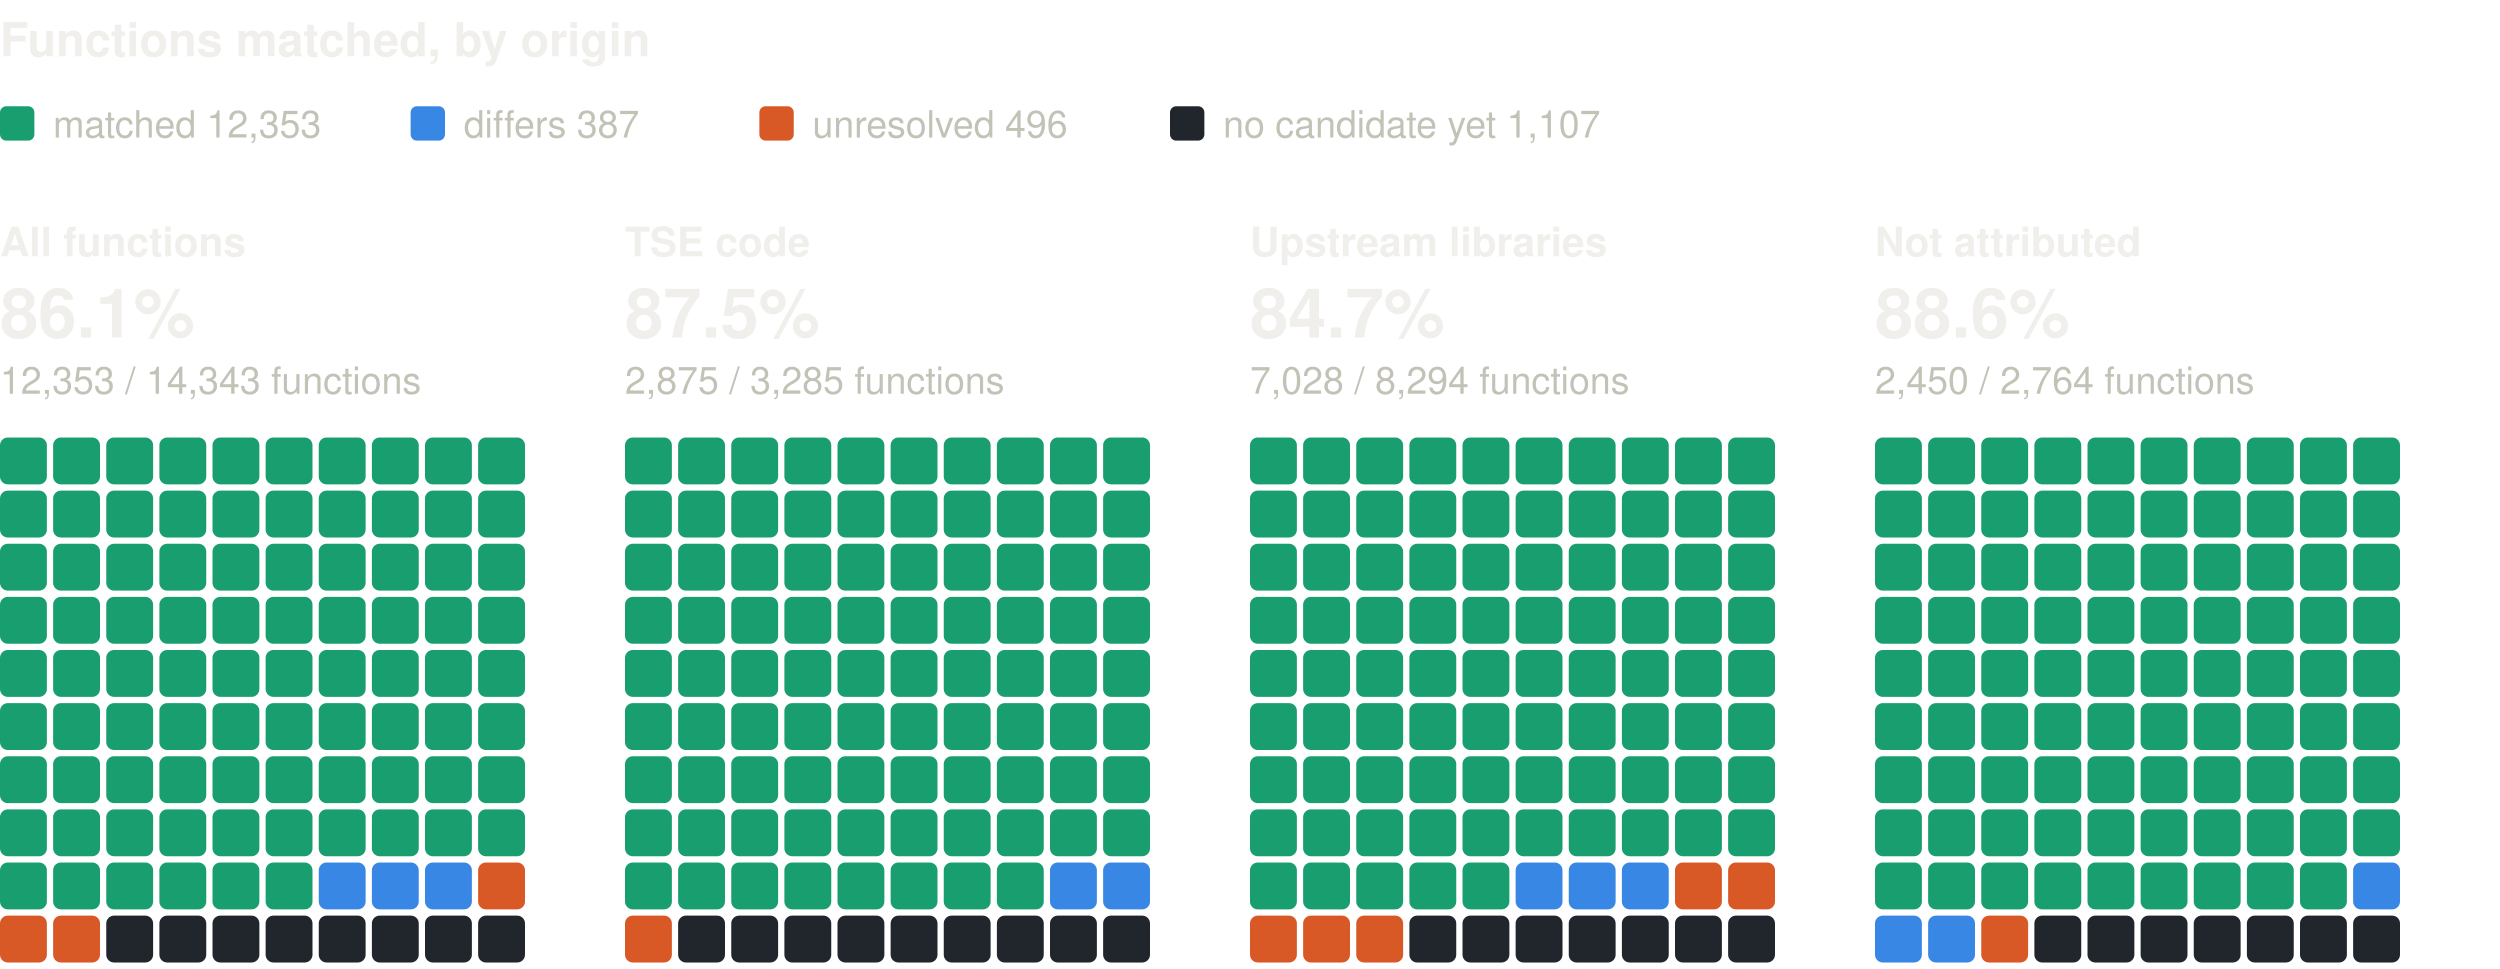
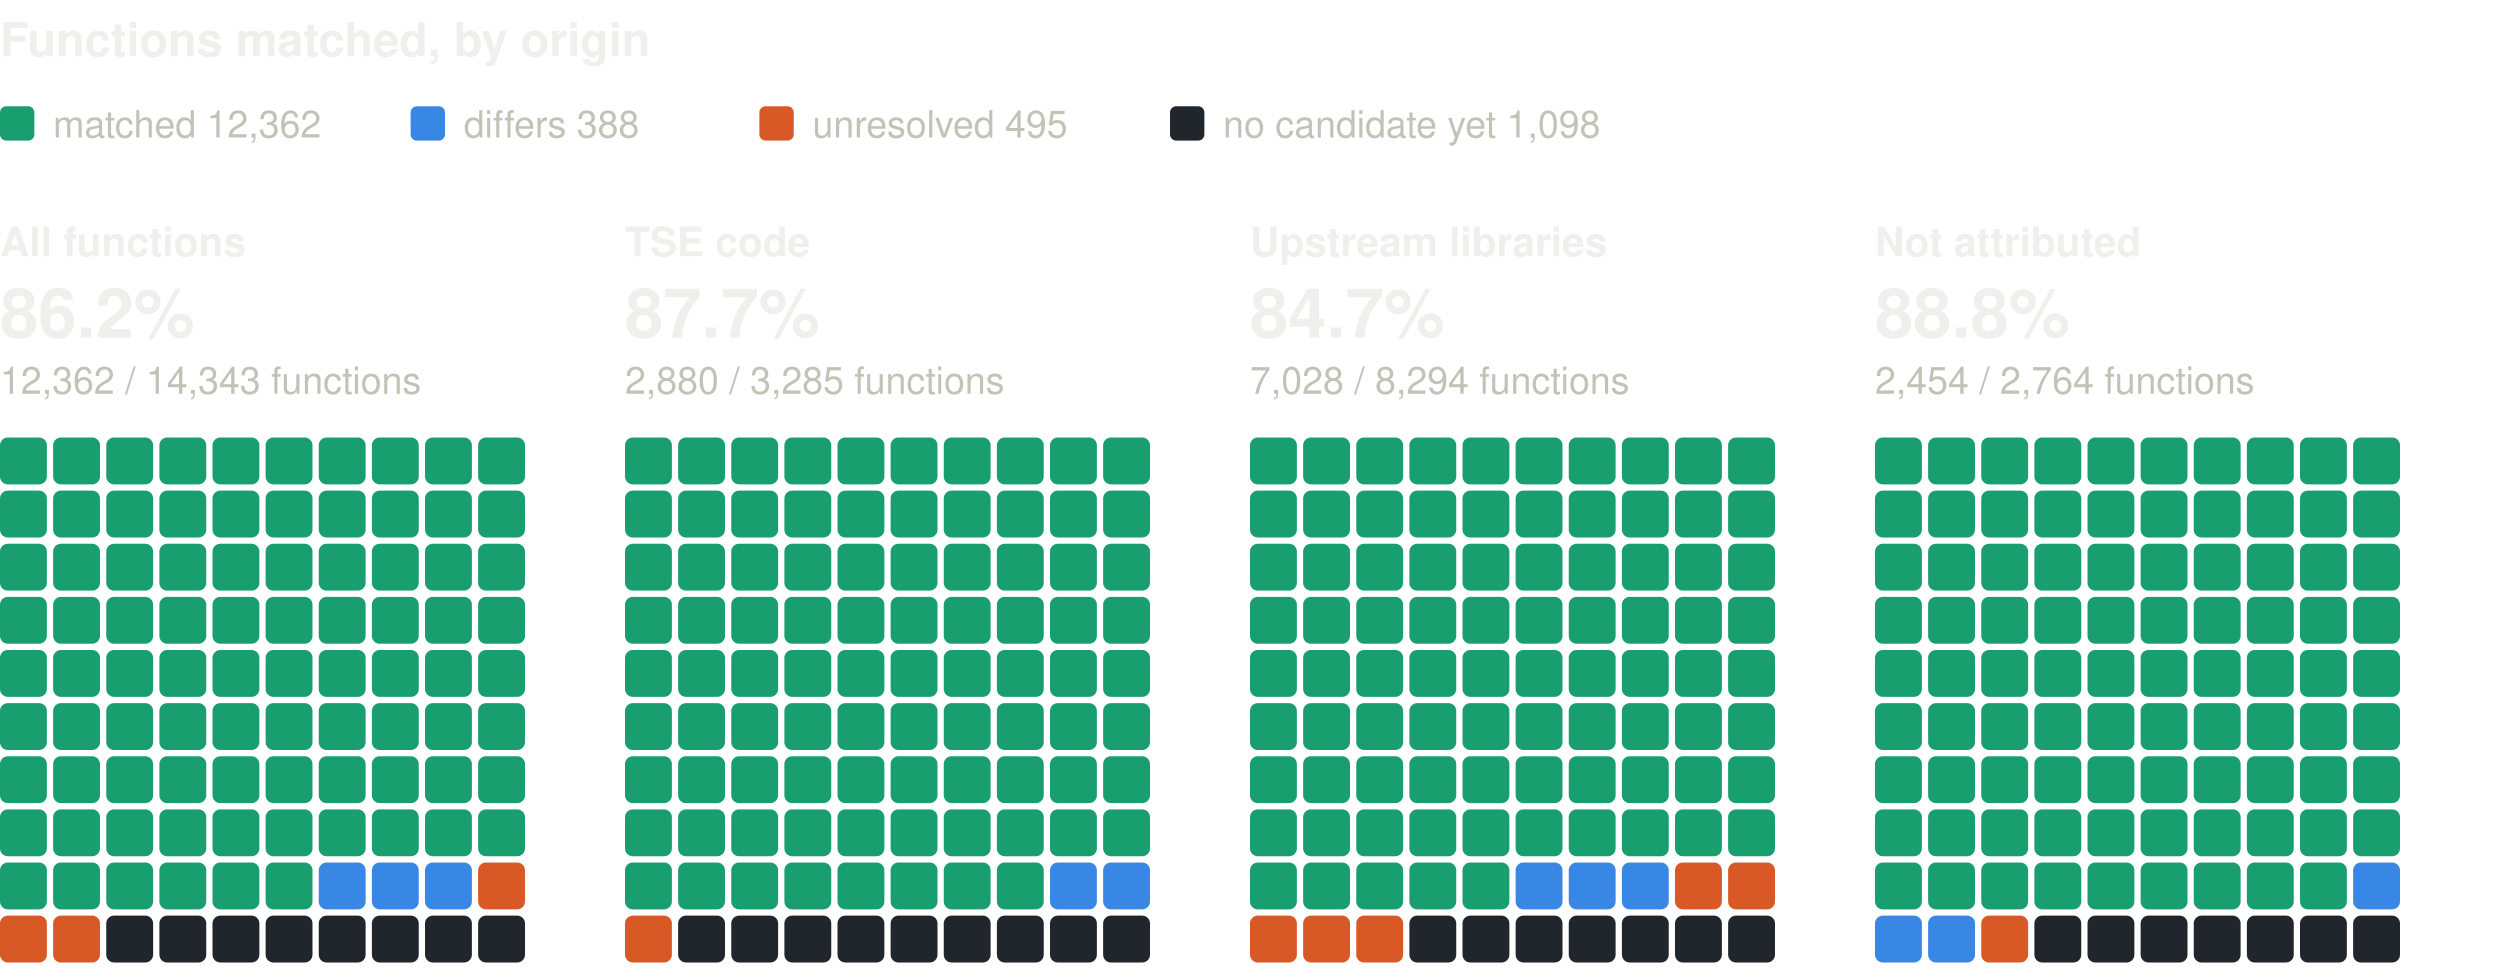
<svg xmlns="http://www.w3.org/2000/svg" width="800" height="310" viewBox="0 0 800 310" role="img" aria-label="Functions matched, by origin: one square per percent, coloured by verdict" font-family="system-ui, -apple-system, 'Segoe UI', Helvetica, Arial, sans-serif">
  <text x="0" y="18" font-size="15" fill="#f0efec" font-weight="600">Functions matched, by origin</text>
  <rect x="0" y="34" width="11" height="11" rx="2" fill="#199e70" />
-   <text x="17" y="44" font-size="12" fill="#c3c2b7">matched 12,353</text>
+   <text x="17" y="44" font-size="12" fill="#c3c2b7">matched 12,362</text>
  <rect x="131.4" y="34" width="11" height="11" rx="2" fill="#3987e5" />
-   <text x="148.4" y="44" font-size="12" fill="#c3c2b7">differs 387</text>
+   <text x="148.4" y="44" font-size="12" fill="#c3c2b7">differs 388</text>
  <rect x="243" y="34" width="11" height="11" rx="2" fill="#d95926" />
-   <text x="260" y="44" font-size="12" fill="#c3c2b7">unresolved 496</text>
+   <text x="260" y="44" font-size="12" fill="#c3c2b7">unresolved 495</text>
  <rect x="374.4" y="34" width="11" height="11" rx="2" fill="#21262d" />
-   <text x="391.4" y="44" font-size="12" fill="#c3c2b7">no candidate yet 1,107</text>
+   <text x="391.4" y="44" font-size="12" fill="#c3c2b7">no candidate yet 1,098</text>
  <text x="0" y="82" font-size="13" fill="#f0efec" font-weight="600">All functions</text>
-   <text x="0" y="108" font-size="22" fill="#f0efec" font-weight="600">86.1%</text>
-   <text x="0" y="126" font-size="12" fill="#c3c2b7">12,353 / 14,343 functions</text>
+   <text x="0" y="108" font-size="22" fill="#f0efec" font-weight="600">86.2%</text>
+   <text x="0" y="126" font-size="12" fill="#c3c2b7">12,362 / 14,343 functions</text>
  <rect x="0" y="140" width="15" height="15" rx="2.5" fill="#199e70" />
  <rect x="17" y="140" width="15" height="15" rx="2.5" fill="#199e70" />
  <rect x="34" y="140" width="15" height="15" rx="2.5" fill="#199e70" />
  <rect x="51" y="140" width="15" height="15" rx="2.5" fill="#199e70" />
  <rect x="68" y="140" width="15" height="15" rx="2.5" fill="#199e70" />
  <rect x="85" y="140" width="15" height="15" rx="2.5" fill="#199e70" />
  <rect x="102" y="140" width="15" height="15" rx="2.5" fill="#199e70" />
  <rect x="119" y="140" width="15" height="15" rx="2.5" fill="#199e70" />
  <rect x="136" y="140" width="15" height="15" rx="2.5" fill="#199e70" />
  <rect x="153" y="140" width="15" height="15" rx="2.5" fill="#199e70" />
  <rect x="0" y="157" width="15" height="15" rx="2.5" fill="#199e70" />
  <rect x="17" y="157" width="15" height="15" rx="2.5" fill="#199e70" />
  <rect x="34" y="157" width="15" height="15" rx="2.5" fill="#199e70" />
  <rect x="51" y="157" width="15" height="15" rx="2.5" fill="#199e70" />
  <rect x="68" y="157" width="15" height="15" rx="2.5" fill="#199e70" />
  <rect x="85" y="157" width="15" height="15" rx="2.5" fill="#199e70" />
  <rect x="102" y="157" width="15" height="15" rx="2.5" fill="#199e70" />
  <rect x="119" y="157" width="15" height="15" rx="2.5" fill="#199e70" />
  <rect x="136" y="157" width="15" height="15" rx="2.5" fill="#199e70" />
  <rect x="153" y="157" width="15" height="15" rx="2.5" fill="#199e70" />
  <rect x="0" y="174" width="15" height="15" rx="2.5" fill="#199e70" />
  <rect x="17" y="174" width="15" height="15" rx="2.5" fill="#199e70" />
  <rect x="34" y="174" width="15" height="15" rx="2.5" fill="#199e70" />
  <rect x="51" y="174" width="15" height="15" rx="2.5" fill="#199e70" />
  <rect x="68" y="174" width="15" height="15" rx="2.5" fill="#199e70" />
  <rect x="85" y="174" width="15" height="15" rx="2.5" fill="#199e70" />
  <rect x="102" y="174" width="15" height="15" rx="2.5" fill="#199e70" />
  <rect x="119" y="174" width="15" height="15" rx="2.5" fill="#199e70" />
  <rect x="136" y="174" width="15" height="15" rx="2.5" fill="#199e70" />
  <rect x="153" y="174" width="15" height="15" rx="2.5" fill="#199e70" />
  <rect x="0" y="191" width="15" height="15" rx="2.5" fill="#199e70" />
  <rect x="17" y="191" width="15" height="15" rx="2.5" fill="#199e70" />
  <rect x="34" y="191" width="15" height="15" rx="2.5" fill="#199e70" />
  <rect x="51" y="191" width="15" height="15" rx="2.5" fill="#199e70" />
  <rect x="68" y="191" width="15" height="15" rx="2.5" fill="#199e70" />
  <rect x="85" y="191" width="15" height="15" rx="2.5" fill="#199e70" />
  <rect x="102" y="191" width="15" height="15" rx="2.5" fill="#199e70" />
  <rect x="119" y="191" width="15" height="15" rx="2.5" fill="#199e70" />
  <rect x="136" y="191" width="15" height="15" rx="2.5" fill="#199e70" />
  <rect x="153" y="191" width="15" height="15" rx="2.5" fill="#199e70" />
  <rect x="0" y="208" width="15" height="15" rx="2.5" fill="#199e70" />
  <rect x="17" y="208" width="15" height="15" rx="2.5" fill="#199e70" />
  <rect x="34" y="208" width="15" height="15" rx="2.5" fill="#199e70" />
  <rect x="51" y="208" width="15" height="15" rx="2.5" fill="#199e70" />
  <rect x="68" y="208" width="15" height="15" rx="2.5" fill="#199e70" />
  <rect x="85" y="208" width="15" height="15" rx="2.5" fill="#199e70" />
  <rect x="102" y="208" width="15" height="15" rx="2.5" fill="#199e70" />
  <rect x="119" y="208" width="15" height="15" rx="2.5" fill="#199e70" />
  <rect x="136" y="208" width="15" height="15" rx="2.5" fill="#199e70" />
  <rect x="153" y="208" width="15" height="15" rx="2.5" fill="#199e70" />
  <rect x="0" y="225" width="15" height="15" rx="2.5" fill="#199e70" />
  <rect x="17" y="225" width="15" height="15" rx="2.5" fill="#199e70" />
  <rect x="34" y="225" width="15" height="15" rx="2.5" fill="#199e70" />
  <rect x="51" y="225" width="15" height="15" rx="2.5" fill="#199e70" />
  <rect x="68" y="225" width="15" height="15" rx="2.5" fill="#199e70" />
  <rect x="85" y="225" width="15" height="15" rx="2.5" fill="#199e70" />
  <rect x="102" y="225" width="15" height="15" rx="2.5" fill="#199e70" />
  <rect x="119" y="225" width="15" height="15" rx="2.5" fill="#199e70" />
  <rect x="136" y="225" width="15" height="15" rx="2.5" fill="#199e70" />
  <rect x="153" y="225" width="15" height="15" rx="2.5" fill="#199e70" />
  <rect x="0" y="242" width="15" height="15" rx="2.5" fill="#199e70" />
  <rect x="17" y="242" width="15" height="15" rx="2.5" fill="#199e70" />
  <rect x="34" y="242" width="15" height="15" rx="2.5" fill="#199e70" />
  <rect x="51" y="242" width="15" height="15" rx="2.5" fill="#199e70" />
  <rect x="68" y="242" width="15" height="15" rx="2.5" fill="#199e70" />
  <rect x="85" y="242" width="15" height="15" rx="2.5" fill="#199e70" />
  <rect x="102" y="242" width="15" height="15" rx="2.5" fill="#199e70" />
  <rect x="119" y="242" width="15" height="15" rx="2.5" fill="#199e70" />
  <rect x="136" y="242" width="15" height="15" rx="2.5" fill="#199e70" />
  <rect x="153" y="242" width="15" height="15" rx="2.5" fill="#199e70" />
  <rect x="0" y="259" width="15" height="15" rx="2.5" fill="#199e70" />
  <rect x="17" y="259" width="15" height="15" rx="2.5" fill="#199e70" />
  <rect x="34" y="259" width="15" height="15" rx="2.5" fill="#199e70" />
  <rect x="51" y="259" width="15" height="15" rx="2.5" fill="#199e70" />
  <rect x="68" y="259" width="15" height="15" rx="2.5" fill="#199e70" />
  <rect x="85" y="259" width="15" height="15" rx="2.5" fill="#199e70" />
  <rect x="102" y="259" width="15" height="15" rx="2.5" fill="#199e70" />
  <rect x="119" y="259" width="15" height="15" rx="2.5" fill="#199e70" />
  <rect x="136" y="259" width="15" height="15" rx="2.5" fill="#199e70" />
  <rect x="153" y="259" width="15" height="15" rx="2.5" fill="#199e70" />
  <rect x="0" y="276" width="15" height="15" rx="2.5" fill="#199e70" />
  <rect x="17" y="276" width="15" height="15" rx="2.5" fill="#199e70" />
  <rect x="34" y="276" width="15" height="15" rx="2.5" fill="#199e70" />
  <rect x="51" y="276" width="15" height="15" rx="2.5" fill="#199e70" />
  <rect x="68" y="276" width="15" height="15" rx="2.5" fill="#199e70" />
  <rect x="85" y="276" width="15" height="15" rx="2.5" fill="#199e70" />
  <rect x="102" y="276" width="15" height="15" rx="2.5" fill="#3987e5" />
  <rect x="119" y="276" width="15" height="15" rx="2.5" fill="#3987e5" />
  <rect x="136" y="276" width="15" height="15" rx="2.5" fill="#3987e5" />
  <rect x="153" y="276" width="15" height="15" rx="2.5" fill="#d95926" />
  <rect x="0" y="293" width="15" height="15" rx="2.5" fill="#d95926" />
  <rect x="17" y="293" width="15" height="15" rx="2.5" fill="#d95926" />
  <rect x="34" y="293" width="15" height="15" rx="2.5" fill="#21262d" />
  <rect x="51" y="293" width="15" height="15" rx="2.5" fill="#21262d" />
  <rect x="68" y="293" width="15" height="15" rx="2.5" fill="#21262d" />
  <rect x="85" y="293" width="15" height="15" rx="2.5" fill="#21262d" />
  <rect x="102" y="293" width="15" height="15" rx="2.5" fill="#21262d" />
  <rect x="119" y="293" width="15" height="15" rx="2.5" fill="#21262d" />
  <rect x="136" y="293" width="15" height="15" rx="2.5" fill="#21262d" />
  <rect x="153" y="293" width="15" height="15" rx="2.5" fill="#21262d" />
  <text x="200" y="82" font-size="13" fill="#f0efec" font-weight="600">TSE code</text>
-   <text x="200" y="108" font-size="22" fill="#f0efec" font-weight="600">87.5%</text>
-   <text x="200" y="126" font-size="12" fill="#c3c2b7">2,875 / 3,285 functions</text>
+   <text x="200" y="108" font-size="22" fill="#f0efec" font-weight="600">87.7%</text>
+   <text x="200" y="126" font-size="12" fill="#c3c2b7">2,880 / 3,285 functions</text>
  <rect x="200" y="140" width="15" height="15" rx="2.5" fill="#199e70" />
  <rect x="217" y="140" width="15" height="15" rx="2.5" fill="#199e70" />
  <rect x="234" y="140" width="15" height="15" rx="2.5" fill="#199e70" />
  <rect x="251" y="140" width="15" height="15" rx="2.5" fill="#199e70" />
  <rect x="268" y="140" width="15" height="15" rx="2.5" fill="#199e70" />
  <rect x="285" y="140" width="15" height="15" rx="2.5" fill="#199e70" />
  <rect x="302" y="140" width="15" height="15" rx="2.5" fill="#199e70" />
  <rect x="319" y="140" width="15" height="15" rx="2.5" fill="#199e70" />
  <rect x="336" y="140" width="15" height="15" rx="2.5" fill="#199e70" />
  <rect x="353" y="140" width="15" height="15" rx="2.5" fill="#199e70" />
  <rect x="200" y="157" width="15" height="15" rx="2.5" fill="#199e70" />
  <rect x="217" y="157" width="15" height="15" rx="2.5" fill="#199e70" />
  <rect x="234" y="157" width="15" height="15" rx="2.5" fill="#199e70" />
  <rect x="251" y="157" width="15" height="15" rx="2.5" fill="#199e70" />
  <rect x="268" y="157" width="15" height="15" rx="2.5" fill="#199e70" />
  <rect x="285" y="157" width="15" height="15" rx="2.5" fill="#199e70" />
  <rect x="302" y="157" width="15" height="15" rx="2.5" fill="#199e70" />
  <rect x="319" y="157" width="15" height="15" rx="2.5" fill="#199e70" />
  <rect x="336" y="157" width="15" height="15" rx="2.5" fill="#199e70" />
  <rect x="353" y="157" width="15" height="15" rx="2.5" fill="#199e70" />
  <rect x="200" y="174" width="15" height="15" rx="2.5" fill="#199e70" />
  <rect x="217" y="174" width="15" height="15" rx="2.5" fill="#199e70" />
  <rect x="234" y="174" width="15" height="15" rx="2.5" fill="#199e70" />
  <rect x="251" y="174" width="15" height="15" rx="2.5" fill="#199e70" />
  <rect x="268" y="174" width="15" height="15" rx="2.5" fill="#199e70" />
  <rect x="285" y="174" width="15" height="15" rx="2.5" fill="#199e70" />
  <rect x="302" y="174" width="15" height="15" rx="2.5" fill="#199e70" />
  <rect x="319" y="174" width="15" height="15" rx="2.5" fill="#199e70" />
  <rect x="336" y="174" width="15" height="15" rx="2.5" fill="#199e70" />
  <rect x="353" y="174" width="15" height="15" rx="2.5" fill="#199e70" />
  <rect x="200" y="191" width="15" height="15" rx="2.5" fill="#199e70" />
  <rect x="217" y="191" width="15" height="15" rx="2.5" fill="#199e70" />
  <rect x="234" y="191" width="15" height="15" rx="2.5" fill="#199e70" />
  <rect x="251" y="191" width="15" height="15" rx="2.5" fill="#199e70" />
  <rect x="268" y="191" width="15" height="15" rx="2.5" fill="#199e70" />
  <rect x="285" y="191" width="15" height="15" rx="2.5" fill="#199e70" />
  <rect x="302" y="191" width="15" height="15" rx="2.5" fill="#199e70" />
  <rect x="319" y="191" width="15" height="15" rx="2.5" fill="#199e70" />
  <rect x="336" y="191" width="15" height="15" rx="2.5" fill="#199e70" />
  <rect x="353" y="191" width="15" height="15" rx="2.5" fill="#199e70" />
  <rect x="200" y="208" width="15" height="15" rx="2.5" fill="#199e70" />
  <rect x="217" y="208" width="15" height="15" rx="2.5" fill="#199e70" />
  <rect x="234" y="208" width="15" height="15" rx="2.5" fill="#199e70" />
  <rect x="251" y="208" width="15" height="15" rx="2.5" fill="#199e70" />
  <rect x="268" y="208" width="15" height="15" rx="2.5" fill="#199e70" />
  <rect x="285" y="208" width="15" height="15" rx="2.5" fill="#199e70" />
  <rect x="302" y="208" width="15" height="15" rx="2.5" fill="#199e70" />
  <rect x="319" y="208" width="15" height="15" rx="2.5" fill="#199e70" />
  <rect x="336" y="208" width="15" height="15" rx="2.5" fill="#199e70" />
  <rect x="353" y="208" width="15" height="15" rx="2.5" fill="#199e70" />
  <rect x="200" y="225" width="15" height="15" rx="2.5" fill="#199e70" />
  <rect x="217" y="225" width="15" height="15" rx="2.5" fill="#199e70" />
  <rect x="234" y="225" width="15" height="15" rx="2.5" fill="#199e70" />
  <rect x="251" y="225" width="15" height="15" rx="2.5" fill="#199e70" />
  <rect x="268" y="225" width="15" height="15" rx="2.5" fill="#199e70" />
  <rect x="285" y="225" width="15" height="15" rx="2.5" fill="#199e70" />
  <rect x="302" y="225" width="15" height="15" rx="2.5" fill="#199e70" />
  <rect x="319" y="225" width="15" height="15" rx="2.5" fill="#199e70" />
  <rect x="336" y="225" width="15" height="15" rx="2.5" fill="#199e70" />
  <rect x="353" y="225" width="15" height="15" rx="2.5" fill="#199e70" />
  <rect x="200" y="242" width="15" height="15" rx="2.5" fill="#199e70" />
  <rect x="217" y="242" width="15" height="15" rx="2.5" fill="#199e70" />
  <rect x="234" y="242" width="15" height="15" rx="2.5" fill="#199e70" />
  <rect x="251" y="242" width="15" height="15" rx="2.5" fill="#199e70" />
  <rect x="268" y="242" width="15" height="15" rx="2.5" fill="#199e70" />
  <rect x="285" y="242" width="15" height="15" rx="2.5" fill="#199e70" />
  <rect x="302" y="242" width="15" height="15" rx="2.5" fill="#199e70" />
  <rect x="319" y="242" width="15" height="15" rx="2.5" fill="#199e70" />
  <rect x="336" y="242" width="15" height="15" rx="2.5" fill="#199e70" />
  <rect x="353" y="242" width="15" height="15" rx="2.5" fill="#199e70" />
  <rect x="200" y="259" width="15" height="15" rx="2.5" fill="#199e70" />
  <rect x="217" y="259" width="15" height="15" rx="2.5" fill="#199e70" />
  <rect x="234" y="259" width="15" height="15" rx="2.5" fill="#199e70" />
  <rect x="251" y="259" width="15" height="15" rx="2.5" fill="#199e70" />
  <rect x="268" y="259" width="15" height="15" rx="2.5" fill="#199e70" />
  <rect x="285" y="259" width="15" height="15" rx="2.5" fill="#199e70" />
  <rect x="302" y="259" width="15" height="15" rx="2.5" fill="#199e70" />
  <rect x="319" y="259" width="15" height="15" rx="2.5" fill="#199e70" />
  <rect x="336" y="259" width="15" height="15" rx="2.5" fill="#199e70" />
  <rect x="353" y="259" width="15" height="15" rx="2.5" fill="#199e70" />
  <rect x="200" y="276" width="15" height="15" rx="2.5" fill="#199e70" />
  <rect x="217" y="276" width="15" height="15" rx="2.5" fill="#199e70" />
  <rect x="234" y="276" width="15" height="15" rx="2.5" fill="#199e70" />
  <rect x="251" y="276" width="15" height="15" rx="2.5" fill="#199e70" />
  <rect x="268" y="276" width="15" height="15" rx="2.5" fill="#199e70" />
  <rect x="285" y="276" width="15" height="15" rx="2.5" fill="#199e70" />
  <rect x="302" y="276" width="15" height="15" rx="2.5" fill="#199e70" />
  <rect x="319" y="276" width="15" height="15" rx="2.5" fill="#199e70" />
  <rect x="336" y="276" width="15" height="15" rx="2.5" fill="#3987e5" />
  <rect x="353" y="276" width="15" height="15" rx="2.5" fill="#3987e5" />
  <rect x="200" y="293" width="15" height="15" rx="2.5" fill="#d95926" />
  <rect x="217" y="293" width="15" height="15" rx="2.5" fill="#21262d" />
  <rect x="234" y="293" width="15" height="15" rx="2.5" fill="#21262d" />
  <rect x="251" y="293" width="15" height="15" rx="2.5" fill="#21262d" />
  <rect x="268" y="293" width="15" height="15" rx="2.5" fill="#21262d" />
  <rect x="285" y="293" width="15" height="15" rx="2.5" fill="#21262d" />
  <rect x="302" y="293" width="15" height="15" rx="2.5" fill="#21262d" />
  <rect x="319" y="293" width="15" height="15" rx="2.5" fill="#21262d" />
  <rect x="336" y="293" width="15" height="15" rx="2.5" fill="#21262d" />
  <rect x="353" y="293" width="15" height="15" rx="2.5" fill="#21262d" />
  <text x="400" y="82" font-size="13" fill="#f0efec" font-weight="600">Upstream libraries</text>
  <text x="400" y="108" font-size="22" fill="#f0efec" font-weight="600">84.7%</text>
  <text x="400" y="126" font-size="12" fill="#c3c2b7">7,028 / 8,294 functions</text>
  <rect x="400" y="140" width="15" height="15" rx="2.5" fill="#199e70" />
  <rect x="417" y="140" width="15" height="15" rx="2.5" fill="#199e70" />
  <rect x="434" y="140" width="15" height="15" rx="2.5" fill="#199e70" />
  <rect x="451" y="140" width="15" height="15" rx="2.5" fill="#199e70" />
  <rect x="468" y="140" width="15" height="15" rx="2.5" fill="#199e70" />
  <rect x="485" y="140" width="15" height="15" rx="2.5" fill="#199e70" />
  <rect x="502" y="140" width="15" height="15" rx="2.5" fill="#199e70" />
  <rect x="519" y="140" width="15" height="15" rx="2.5" fill="#199e70" />
  <rect x="536" y="140" width="15" height="15" rx="2.5" fill="#199e70" />
  <rect x="553" y="140" width="15" height="15" rx="2.5" fill="#199e70" />
  <rect x="400" y="157" width="15" height="15" rx="2.5" fill="#199e70" />
  <rect x="417" y="157" width="15" height="15" rx="2.5" fill="#199e70" />
  <rect x="434" y="157" width="15" height="15" rx="2.5" fill="#199e70" />
  <rect x="451" y="157" width="15" height="15" rx="2.5" fill="#199e70" />
  <rect x="468" y="157" width="15" height="15" rx="2.5" fill="#199e70" />
  <rect x="485" y="157" width="15" height="15" rx="2.5" fill="#199e70" />
  <rect x="502" y="157" width="15" height="15" rx="2.5" fill="#199e70" />
  <rect x="519" y="157" width="15" height="15" rx="2.5" fill="#199e70" />
  <rect x="536" y="157" width="15" height="15" rx="2.5" fill="#199e70" />
  <rect x="553" y="157" width="15" height="15" rx="2.5" fill="#199e70" />
  <rect x="400" y="174" width="15" height="15" rx="2.5" fill="#199e70" />
  <rect x="417" y="174" width="15" height="15" rx="2.5" fill="#199e70" />
  <rect x="434" y="174" width="15" height="15" rx="2.5" fill="#199e70" />
  <rect x="451" y="174" width="15" height="15" rx="2.5" fill="#199e70" />
  <rect x="468" y="174" width="15" height="15" rx="2.5" fill="#199e70" />
  <rect x="485" y="174" width="15" height="15" rx="2.5" fill="#199e70" />
  <rect x="502" y="174" width="15" height="15" rx="2.5" fill="#199e70" />
  <rect x="519" y="174" width="15" height="15" rx="2.5" fill="#199e70" />
  <rect x="536" y="174" width="15" height="15" rx="2.5" fill="#199e70" />
  <rect x="553" y="174" width="15" height="15" rx="2.5" fill="#199e70" />
  <rect x="400" y="191" width="15" height="15" rx="2.5" fill="#199e70" />
  <rect x="417" y="191" width="15" height="15" rx="2.5" fill="#199e70" />
  <rect x="434" y="191" width="15" height="15" rx="2.5" fill="#199e70" />
  <rect x="451" y="191" width="15" height="15" rx="2.5" fill="#199e70" />
  <rect x="468" y="191" width="15" height="15" rx="2.5" fill="#199e70" />
  <rect x="485" y="191" width="15" height="15" rx="2.5" fill="#199e70" />
  <rect x="502" y="191" width="15" height="15" rx="2.5" fill="#199e70" />
  <rect x="519" y="191" width="15" height="15" rx="2.5" fill="#199e70" />
  <rect x="536" y="191" width="15" height="15" rx="2.5" fill="#199e70" />
  <rect x="553" y="191" width="15" height="15" rx="2.5" fill="#199e70" />
  <rect x="400" y="208" width="15" height="15" rx="2.5" fill="#199e70" />
  <rect x="417" y="208" width="15" height="15" rx="2.5" fill="#199e70" />
  <rect x="434" y="208" width="15" height="15" rx="2.5" fill="#199e70" />
  <rect x="451" y="208" width="15" height="15" rx="2.5" fill="#199e70" />
  <rect x="468" y="208" width="15" height="15" rx="2.5" fill="#199e70" />
  <rect x="485" y="208" width="15" height="15" rx="2.5" fill="#199e70" />
  <rect x="502" y="208" width="15" height="15" rx="2.5" fill="#199e70" />
  <rect x="519" y="208" width="15" height="15" rx="2.5" fill="#199e70" />
  <rect x="536" y="208" width="15" height="15" rx="2.5" fill="#199e70" />
  <rect x="553" y="208" width="15" height="15" rx="2.5" fill="#199e70" />
  <rect x="400" y="225" width="15" height="15" rx="2.5" fill="#199e70" />
  <rect x="417" y="225" width="15" height="15" rx="2.5" fill="#199e70" />
  <rect x="434" y="225" width="15" height="15" rx="2.5" fill="#199e70" />
  <rect x="451" y="225" width="15" height="15" rx="2.5" fill="#199e70" />
  <rect x="468" y="225" width="15" height="15" rx="2.5" fill="#199e70" />
  <rect x="485" y="225" width="15" height="15" rx="2.5" fill="#199e70" />
  <rect x="502" y="225" width="15" height="15" rx="2.5" fill="#199e70" />
  <rect x="519" y="225" width="15" height="15" rx="2.5" fill="#199e70" />
  <rect x="536" y="225" width="15" height="15" rx="2.5" fill="#199e70" />
  <rect x="553" y="225" width="15" height="15" rx="2.5" fill="#199e70" />
  <rect x="400" y="242" width="15" height="15" rx="2.5" fill="#199e70" />
  <rect x="417" y="242" width="15" height="15" rx="2.5" fill="#199e70" />
  <rect x="434" y="242" width="15" height="15" rx="2.5" fill="#199e70" />
  <rect x="451" y="242" width="15" height="15" rx="2.5" fill="#199e70" />
  <rect x="468" y="242" width="15" height="15" rx="2.5" fill="#199e70" />
  <rect x="485" y="242" width="15" height="15" rx="2.5" fill="#199e70" />
  <rect x="502" y="242" width="15" height="15" rx="2.5" fill="#199e70" />
  <rect x="519" y="242" width="15" height="15" rx="2.5" fill="#199e70" />
  <rect x="536" y="242" width="15" height="15" rx="2.5" fill="#199e70" />
  <rect x="553" y="242" width="15" height="15" rx="2.5" fill="#199e70" />
  <rect x="400" y="259" width="15" height="15" rx="2.5" fill="#199e70" />
  <rect x="417" y="259" width="15" height="15" rx="2.5" fill="#199e70" />
  <rect x="434" y="259" width="15" height="15" rx="2.5" fill="#199e70" />
  <rect x="451" y="259" width="15" height="15" rx="2.5" fill="#199e70" />
  <rect x="468" y="259" width="15" height="15" rx="2.5" fill="#199e70" />
  <rect x="485" y="259" width="15" height="15" rx="2.5" fill="#199e70" />
  <rect x="502" y="259" width="15" height="15" rx="2.5" fill="#199e70" />
  <rect x="519" y="259" width="15" height="15" rx="2.5" fill="#199e70" />
  <rect x="536" y="259" width="15" height="15" rx="2.5" fill="#199e70" />
  <rect x="553" y="259" width="15" height="15" rx="2.5" fill="#199e70" />
  <rect x="400" y="276" width="15" height="15" rx="2.5" fill="#199e70" />
  <rect x="417" y="276" width="15" height="15" rx="2.5" fill="#199e70" />
  <rect x="434" y="276" width="15" height="15" rx="2.5" fill="#199e70" />
  <rect x="451" y="276" width="15" height="15" rx="2.5" fill="#199e70" />
  <rect x="468" y="276" width="15" height="15" rx="2.5" fill="#199e70" />
  <rect x="485" y="276" width="15" height="15" rx="2.5" fill="#3987e5" />
  <rect x="502" y="276" width="15" height="15" rx="2.5" fill="#3987e5" />
  <rect x="519" y="276" width="15" height="15" rx="2.5" fill="#3987e5" />
  <rect x="536" y="276" width="15" height="15" rx="2.5" fill="#d95926" />
  <rect x="553" y="276" width="15" height="15" rx="2.5" fill="#d95926" />
  <rect x="400" y="293" width="15" height="15" rx="2.5" fill="#d95926" />
  <rect x="417" y="293" width="15" height="15" rx="2.5" fill="#d95926" />
  <rect x="434" y="293" width="15" height="15" rx="2.5" fill="#d95926" />
  <rect x="451" y="293" width="15" height="15" rx="2.5" fill="#21262d" />
  <rect x="468" y="293" width="15" height="15" rx="2.5" fill="#21262d" />
  <rect x="485" y="293" width="15" height="15" rx="2.5" fill="#21262d" />
  <rect x="502" y="293" width="15" height="15" rx="2.5" fill="#21262d" />
  <rect x="519" y="293" width="15" height="15" rx="2.5" fill="#21262d" />
  <rect x="536" y="293" width="15" height="15" rx="2.5" fill="#21262d" />
  <rect x="553" y="293" width="15" height="15" rx="2.5" fill="#21262d" />
  <text x="600" y="82" font-size="13" fill="#f0efec" font-weight="600">Not attributed</text>
-   <text x="600" y="108" font-size="22" fill="#f0efec" font-weight="600">88.6%</text>
-   <text x="600" y="126" font-size="12" fill="#c3c2b7">2,450 / 2,764 functions</text>
+   <text x="600" y="108" font-size="22" fill="#f0efec" font-weight="600">88.8%</text>
+   <text x="600" y="126" font-size="12" fill="#c3c2b7">2,454 / 2,764 functions</text>
  <rect x="600" y="140" width="15" height="15" rx="2.5" fill="#199e70" />
  <rect x="617" y="140" width="15" height="15" rx="2.5" fill="#199e70" />
  <rect x="634" y="140" width="15" height="15" rx="2.5" fill="#199e70" />
  <rect x="651" y="140" width="15" height="15" rx="2.5" fill="#199e70" />
  <rect x="668" y="140" width="15" height="15" rx="2.5" fill="#199e70" />
  <rect x="685" y="140" width="15" height="15" rx="2.5" fill="#199e70" />
  <rect x="702" y="140" width="15" height="15" rx="2.5" fill="#199e70" />
  <rect x="719" y="140" width="15" height="15" rx="2.5" fill="#199e70" />
  <rect x="736" y="140" width="15" height="15" rx="2.5" fill="#199e70" />
  <rect x="753" y="140" width="15" height="15" rx="2.5" fill="#199e70" />
  <rect x="600" y="157" width="15" height="15" rx="2.5" fill="#199e70" />
  <rect x="617" y="157" width="15" height="15" rx="2.5" fill="#199e70" />
  <rect x="634" y="157" width="15" height="15" rx="2.5" fill="#199e70" />
  <rect x="651" y="157" width="15" height="15" rx="2.5" fill="#199e70" />
  <rect x="668" y="157" width="15" height="15" rx="2.5" fill="#199e70" />
  <rect x="685" y="157" width="15" height="15" rx="2.5" fill="#199e70" />
  <rect x="702" y="157" width="15" height="15" rx="2.5" fill="#199e70" />
  <rect x="719" y="157" width="15" height="15" rx="2.5" fill="#199e70" />
  <rect x="736" y="157" width="15" height="15" rx="2.5" fill="#199e70" />
  <rect x="753" y="157" width="15" height="15" rx="2.5" fill="#199e70" />
  <rect x="600" y="174" width="15" height="15" rx="2.5" fill="#199e70" />
  <rect x="617" y="174" width="15" height="15" rx="2.5" fill="#199e70" />
  <rect x="634" y="174" width="15" height="15" rx="2.5" fill="#199e70" />
  <rect x="651" y="174" width="15" height="15" rx="2.5" fill="#199e70" />
  <rect x="668" y="174" width="15" height="15" rx="2.5" fill="#199e70" />
  <rect x="685" y="174" width="15" height="15" rx="2.5" fill="#199e70" />
  <rect x="702" y="174" width="15" height="15" rx="2.5" fill="#199e70" />
  <rect x="719" y="174" width="15" height="15" rx="2.5" fill="#199e70" />
  <rect x="736" y="174" width="15" height="15" rx="2.5" fill="#199e70" />
  <rect x="753" y="174" width="15" height="15" rx="2.5" fill="#199e70" />
  <rect x="600" y="191" width="15" height="15" rx="2.5" fill="#199e70" />
  <rect x="617" y="191" width="15" height="15" rx="2.5" fill="#199e70" />
  <rect x="634" y="191" width="15" height="15" rx="2.5" fill="#199e70" />
  <rect x="651" y="191" width="15" height="15" rx="2.5" fill="#199e70" />
  <rect x="668" y="191" width="15" height="15" rx="2.5" fill="#199e70" />
  <rect x="685" y="191" width="15" height="15" rx="2.5" fill="#199e70" />
  <rect x="702" y="191" width="15" height="15" rx="2.5" fill="#199e70" />
  <rect x="719" y="191" width="15" height="15" rx="2.5" fill="#199e70" />
  <rect x="736" y="191" width="15" height="15" rx="2.5" fill="#199e70" />
  <rect x="753" y="191" width="15" height="15" rx="2.5" fill="#199e70" />
  <rect x="600" y="208" width="15" height="15" rx="2.5" fill="#199e70" />
  <rect x="617" y="208" width="15" height="15" rx="2.5" fill="#199e70" />
  <rect x="634" y="208" width="15" height="15" rx="2.5" fill="#199e70" />
  <rect x="651" y="208" width="15" height="15" rx="2.5" fill="#199e70" />
  <rect x="668" y="208" width="15" height="15" rx="2.5" fill="#199e70" />
  <rect x="685" y="208" width="15" height="15" rx="2.5" fill="#199e70" />
  <rect x="702" y="208" width="15" height="15" rx="2.5" fill="#199e70" />
  <rect x="719" y="208" width="15" height="15" rx="2.5" fill="#199e70" />
  <rect x="736" y="208" width="15" height="15" rx="2.5" fill="#199e70" />
  <rect x="753" y="208" width="15" height="15" rx="2.5" fill="#199e70" />
  <rect x="600" y="225" width="15" height="15" rx="2.5" fill="#199e70" />
  <rect x="617" y="225" width="15" height="15" rx="2.5" fill="#199e70" />
  <rect x="634" y="225" width="15" height="15" rx="2.5" fill="#199e70" />
  <rect x="651" y="225" width="15" height="15" rx="2.5" fill="#199e70" />
  <rect x="668" y="225" width="15" height="15" rx="2.5" fill="#199e70" />
  <rect x="685" y="225" width="15" height="15" rx="2.5" fill="#199e70" />
  <rect x="702" y="225" width="15" height="15" rx="2.5" fill="#199e70" />
  <rect x="719" y="225" width="15" height="15" rx="2.5" fill="#199e70" />
  <rect x="736" y="225" width="15" height="15" rx="2.5" fill="#199e70" />
  <rect x="753" y="225" width="15" height="15" rx="2.5" fill="#199e70" />
  <rect x="600" y="242" width="15" height="15" rx="2.5" fill="#199e70" />
  <rect x="617" y="242" width="15" height="15" rx="2.5" fill="#199e70" />
  <rect x="634" y="242" width="15" height="15" rx="2.5" fill="#199e70" />
  <rect x="651" y="242" width="15" height="15" rx="2.5" fill="#199e70" />
  <rect x="668" y="242" width="15" height="15" rx="2.5" fill="#199e70" />
  <rect x="685" y="242" width="15" height="15" rx="2.5" fill="#199e70" />
  <rect x="702" y="242" width="15" height="15" rx="2.5" fill="#199e70" />
  <rect x="719" y="242" width="15" height="15" rx="2.5" fill="#199e70" />
  <rect x="736" y="242" width="15" height="15" rx="2.5" fill="#199e70" />
  <rect x="753" y="242" width="15" height="15" rx="2.5" fill="#199e70" />
  <rect x="600" y="259" width="15" height="15" rx="2.5" fill="#199e70" />
  <rect x="617" y="259" width="15" height="15" rx="2.5" fill="#199e70" />
  <rect x="634" y="259" width="15" height="15" rx="2.5" fill="#199e70" />
  <rect x="651" y="259" width="15" height="15" rx="2.5" fill="#199e70" />
  <rect x="668" y="259" width="15" height="15" rx="2.5" fill="#199e70" />
  <rect x="685" y="259" width="15" height="15" rx="2.5" fill="#199e70" />
  <rect x="702" y="259" width="15" height="15" rx="2.5" fill="#199e70" />
  <rect x="719" y="259" width="15" height="15" rx="2.5" fill="#199e70" />
  <rect x="736" y="259" width="15" height="15" rx="2.5" fill="#199e70" />
  <rect x="753" y="259" width="15" height="15" rx="2.5" fill="#199e70" />
  <rect x="600" y="276" width="15" height="15" rx="2.5" fill="#199e70" />
  <rect x="617" y="276" width="15" height="15" rx="2.5" fill="#199e70" />
  <rect x="634" y="276" width="15" height="15" rx="2.5" fill="#199e70" />
  <rect x="651" y="276" width="15" height="15" rx="2.5" fill="#199e70" />
  <rect x="668" y="276" width="15" height="15" rx="2.5" fill="#199e70" />
  <rect x="685" y="276" width="15" height="15" rx="2.5" fill="#199e70" />
  <rect x="702" y="276" width="15" height="15" rx="2.5" fill="#199e70" />
  <rect x="719" y="276" width="15" height="15" rx="2.5" fill="#199e70" />
  <rect x="736" y="276" width="15" height="15" rx="2.5" fill="#199e70" />
  <rect x="753" y="276" width="15" height="15" rx="2.5" fill="#3987e5" />
  <rect x="600" y="293" width="15" height="15" rx="2.5" fill="#3987e5" />
  <rect x="617" y="293" width="15" height="15" rx="2.5" fill="#3987e5" />
  <rect x="634" y="293" width="15" height="15" rx="2.5" fill="#d95926" />
  <rect x="651" y="293" width="15" height="15" rx="2.5" fill="#21262d" />
  <rect x="668" y="293" width="15" height="15" rx="2.5" fill="#21262d" />
  <rect x="685" y="293" width="15" height="15" rx="2.5" fill="#21262d" />
  <rect x="702" y="293" width="15" height="15" rx="2.5" fill="#21262d" />
  <rect x="719" y="293" width="15" height="15" rx="2.5" fill="#21262d" />
  <rect x="736" y="293" width="15" height="15" rx="2.5" fill="#21262d" />
  <rect x="753" y="293" width="15" height="15" rx="2.5" fill="#21262d" />
</svg>
